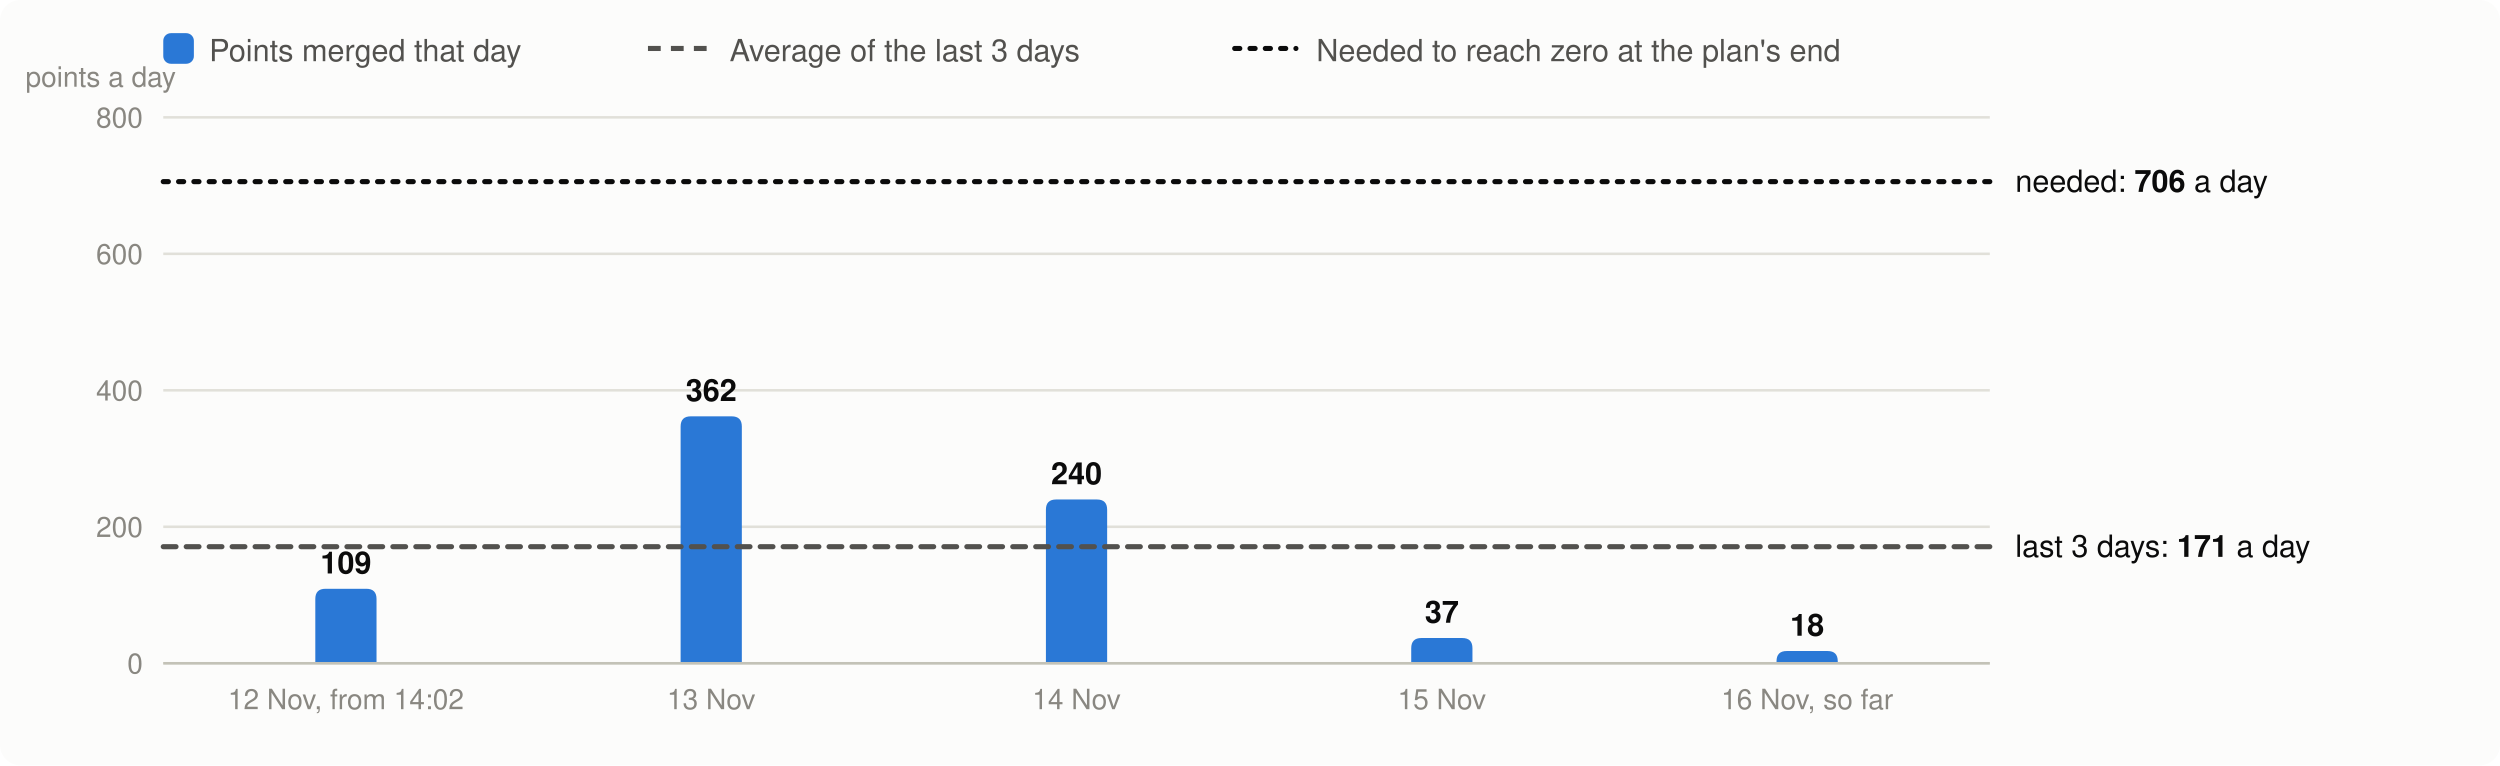
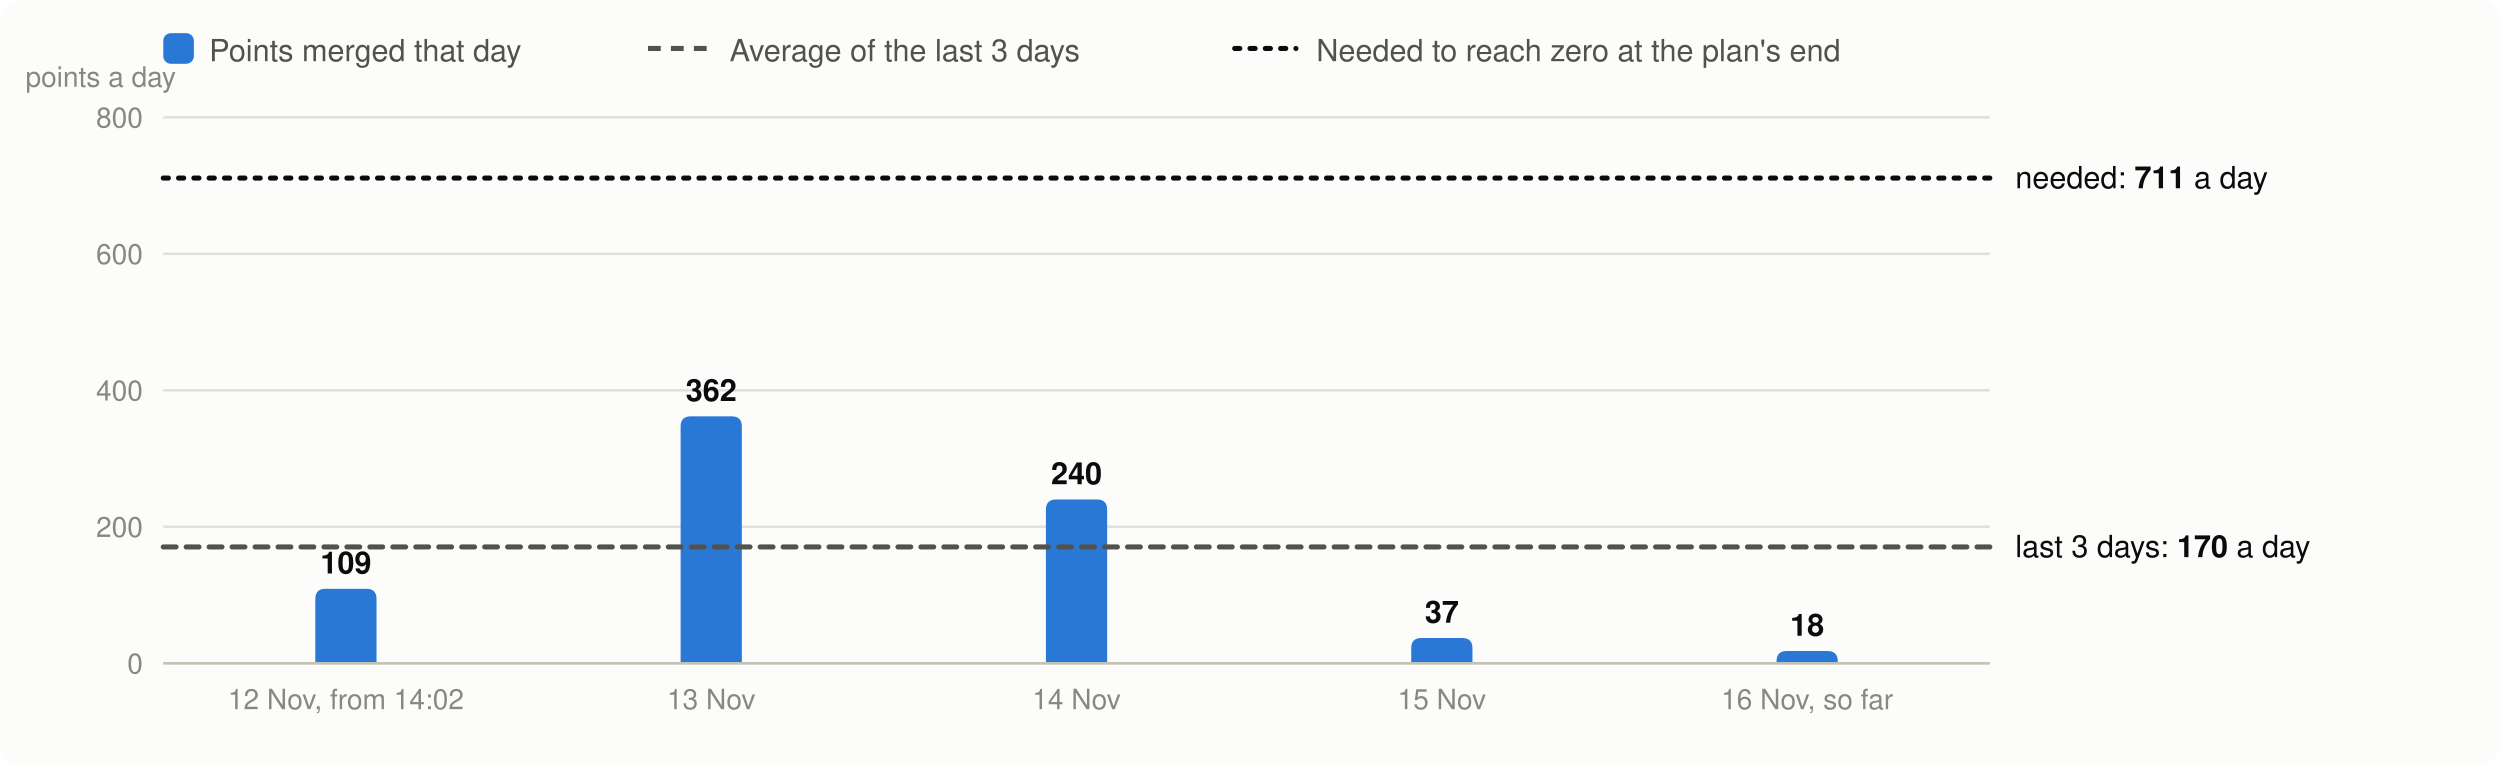
<svg xmlns="http://www.w3.org/2000/svg" viewBox="0 0 980 300" width="980" height="300" font-family="system-ui,-apple-system,Segoe UI,Helvetica,Arial,sans-serif" font-size="13" role="img" aria-label="Velocity: story points merged per day, the 3-day average and the velocity needed">
  <rect width="980" height="300" rx="8" fill="#fcfcfb" />
  <rect x="64" y="13" width="12" height="12" rx="3" fill="#2a78d6" />
  <text x="82" y="24" fill="#52514e" font-size="12">Points merged that day</text>
  <line x1="254" x2="278" y1="19" y2="19" stroke="#52514e" stroke-width="2" stroke-dasharray="5 4" />
  <text x="286" y="24" fill="#52514e" font-size="12">Average of the last 3 days</text>
  <line x1="484" x2="508" y1="19" y2="19" stroke="#0b0b0b" stroke-width="2" stroke-dasharray="2 4" stroke-linecap="round" />
  <text x="516" y="24" fill="#52514e" font-size="12">Needed to reach zero at the plan's end</text>
  <line x1="64" x2="780" y1="260.0" y2="260.0" stroke="#e1e0d9" />
  <text x="56" y="264.0" text-anchor="end" fill="#898781" font-size="11">0</text>
  <line x1="64" x2="780" y1="206.5" y2="206.5" stroke="#e1e0d9" />
  <text x="56" y="210.5" text-anchor="end" fill="#898781" font-size="11">200</text>
  <line x1="64" x2="780" y1="153.0" y2="153.0" stroke="#e1e0d9" />
  <text x="56" y="157.0" text-anchor="end" fill="#898781" font-size="11">400</text>
  <line x1="64" x2="780" y1="99.5" y2="99.5" stroke="#e1e0d9" />
  <text x="56" y="103.5" text-anchor="end" fill="#898781" font-size="11">600</text>
  <line x1="64" x2="780" y1="46.0" y2="46.0" stroke="#e1e0d9" />
  <text x="56" y="50.0" text-anchor="end" fill="#898781" font-size="11">800</text>
  <text x="10" y="34" fill="#898781" font-size="11">points a day</text>
  <path d="M123.6,260.0V234.8Q123.6,230.8 127.6,230.8H143.6Q147.6,230.8 147.6,234.8V260.0Z" fill="#2a78d6" />
  <text x="135.6" y="224.8" text-anchor="middle" fill="#0b0b0b" font-size="12" font-weight="600">109</text>
  <text x="135.6" y="278" text-anchor="middle" fill="#898781" font-size="11">12 Nov, from 14:02</text>
  <path d="M266.8,260.0V167.2Q266.8,163.2 270.8,163.2H286.8Q290.8,163.2 290.8,167.2V260.0Z" fill="#2a78d6" />
  <text x="278.8" y="157.2" text-anchor="middle" fill="#0b0b0b" font-size="12" font-weight="600">362</text>
  <text x="278.8" y="278" text-anchor="middle" fill="#898781" font-size="11">13 Nov</text>
  <path d="M410.0,260.0V199.8Q410.0,195.8 414.0,195.8H430.0Q434.0,195.8 434.0,199.8V260.0Z" fill="#2a78d6" />
  <text x="422.0" y="189.8" text-anchor="middle" fill="#0b0b0b" font-size="12" font-weight="600">240</text>
  <text x="422.0" y="278" text-anchor="middle" fill="#898781" font-size="11">14 Nov</text>
  <path d="M553.2,260.0V254.1Q553.2,250.1 557.2,250.1H573.2Q577.2,250.1 577.2,254.1V260.0Z" fill="#2a78d6" />
  <text x="565.2" y="244.1" text-anchor="middle" fill="#0b0b0b" font-size="12" font-weight="600">37</text>
  <text x="565.2" y="278" text-anchor="middle" fill="#898781" font-size="11">15 Nov</text>
  <path d="M696.4,260.0V259.2Q696.4,255.2 700.4,255.2H716.4Q720.4,255.2 720.4,259.2V260.0Z" fill="#2a78d6" />
  <text x="708.4" y="249.2" text-anchor="middle" fill="#0b0b0b" font-size="12" font-weight="600">18</text>
  <text x="708.4" y="278" text-anchor="middle" fill="#898781" font-size="11">16 Nov, so far</text>
  <line x1="64" x2="780" y1="260.0" y2="260.0" stroke="#c3c2b7" />
-   <line x1="64" x2="780" y1="214.3" y2="214.3" stroke="#52514e" stroke-width="2" stroke-dasharray="5 4" stroke-linecap="round" />
-   <text x="790" y="218.3" fill="#0b0b0b" font-size="12">last 3 days: <tspan font-weight="600">171</tspan> a day</text>
-   <line x1="64" x2="780" y1="71.2" y2="71.2" stroke="#0b0b0b" stroke-width="2" stroke-dasharray="2 4" stroke-linecap="round" />
-   <text x="790" y="75.2" fill="#0b0b0b" font-size="12">needed: <tspan font-weight="600">706</tspan> a day</text>
+   <line x1="64" x2="780" y1="214.4" y2="214.4" stroke="#52514e" stroke-width="2" stroke-dasharray="5 4" stroke-linecap="round" />
+   <text x="790" y="218.4" fill="#0b0b0b" font-size="12">last 3 days: <tspan font-weight="600">170</tspan> a day</text>
+   <line x1="64" x2="780" y1="69.8" y2="69.8" stroke="#0b0b0b" stroke-width="2" stroke-dasharray="2 4" stroke-linecap="round" />
+   <text x="790" y="73.8" fill="#0b0b0b" font-size="12">needed: <tspan font-weight="600">711</tspan> a day</text>
</svg>
